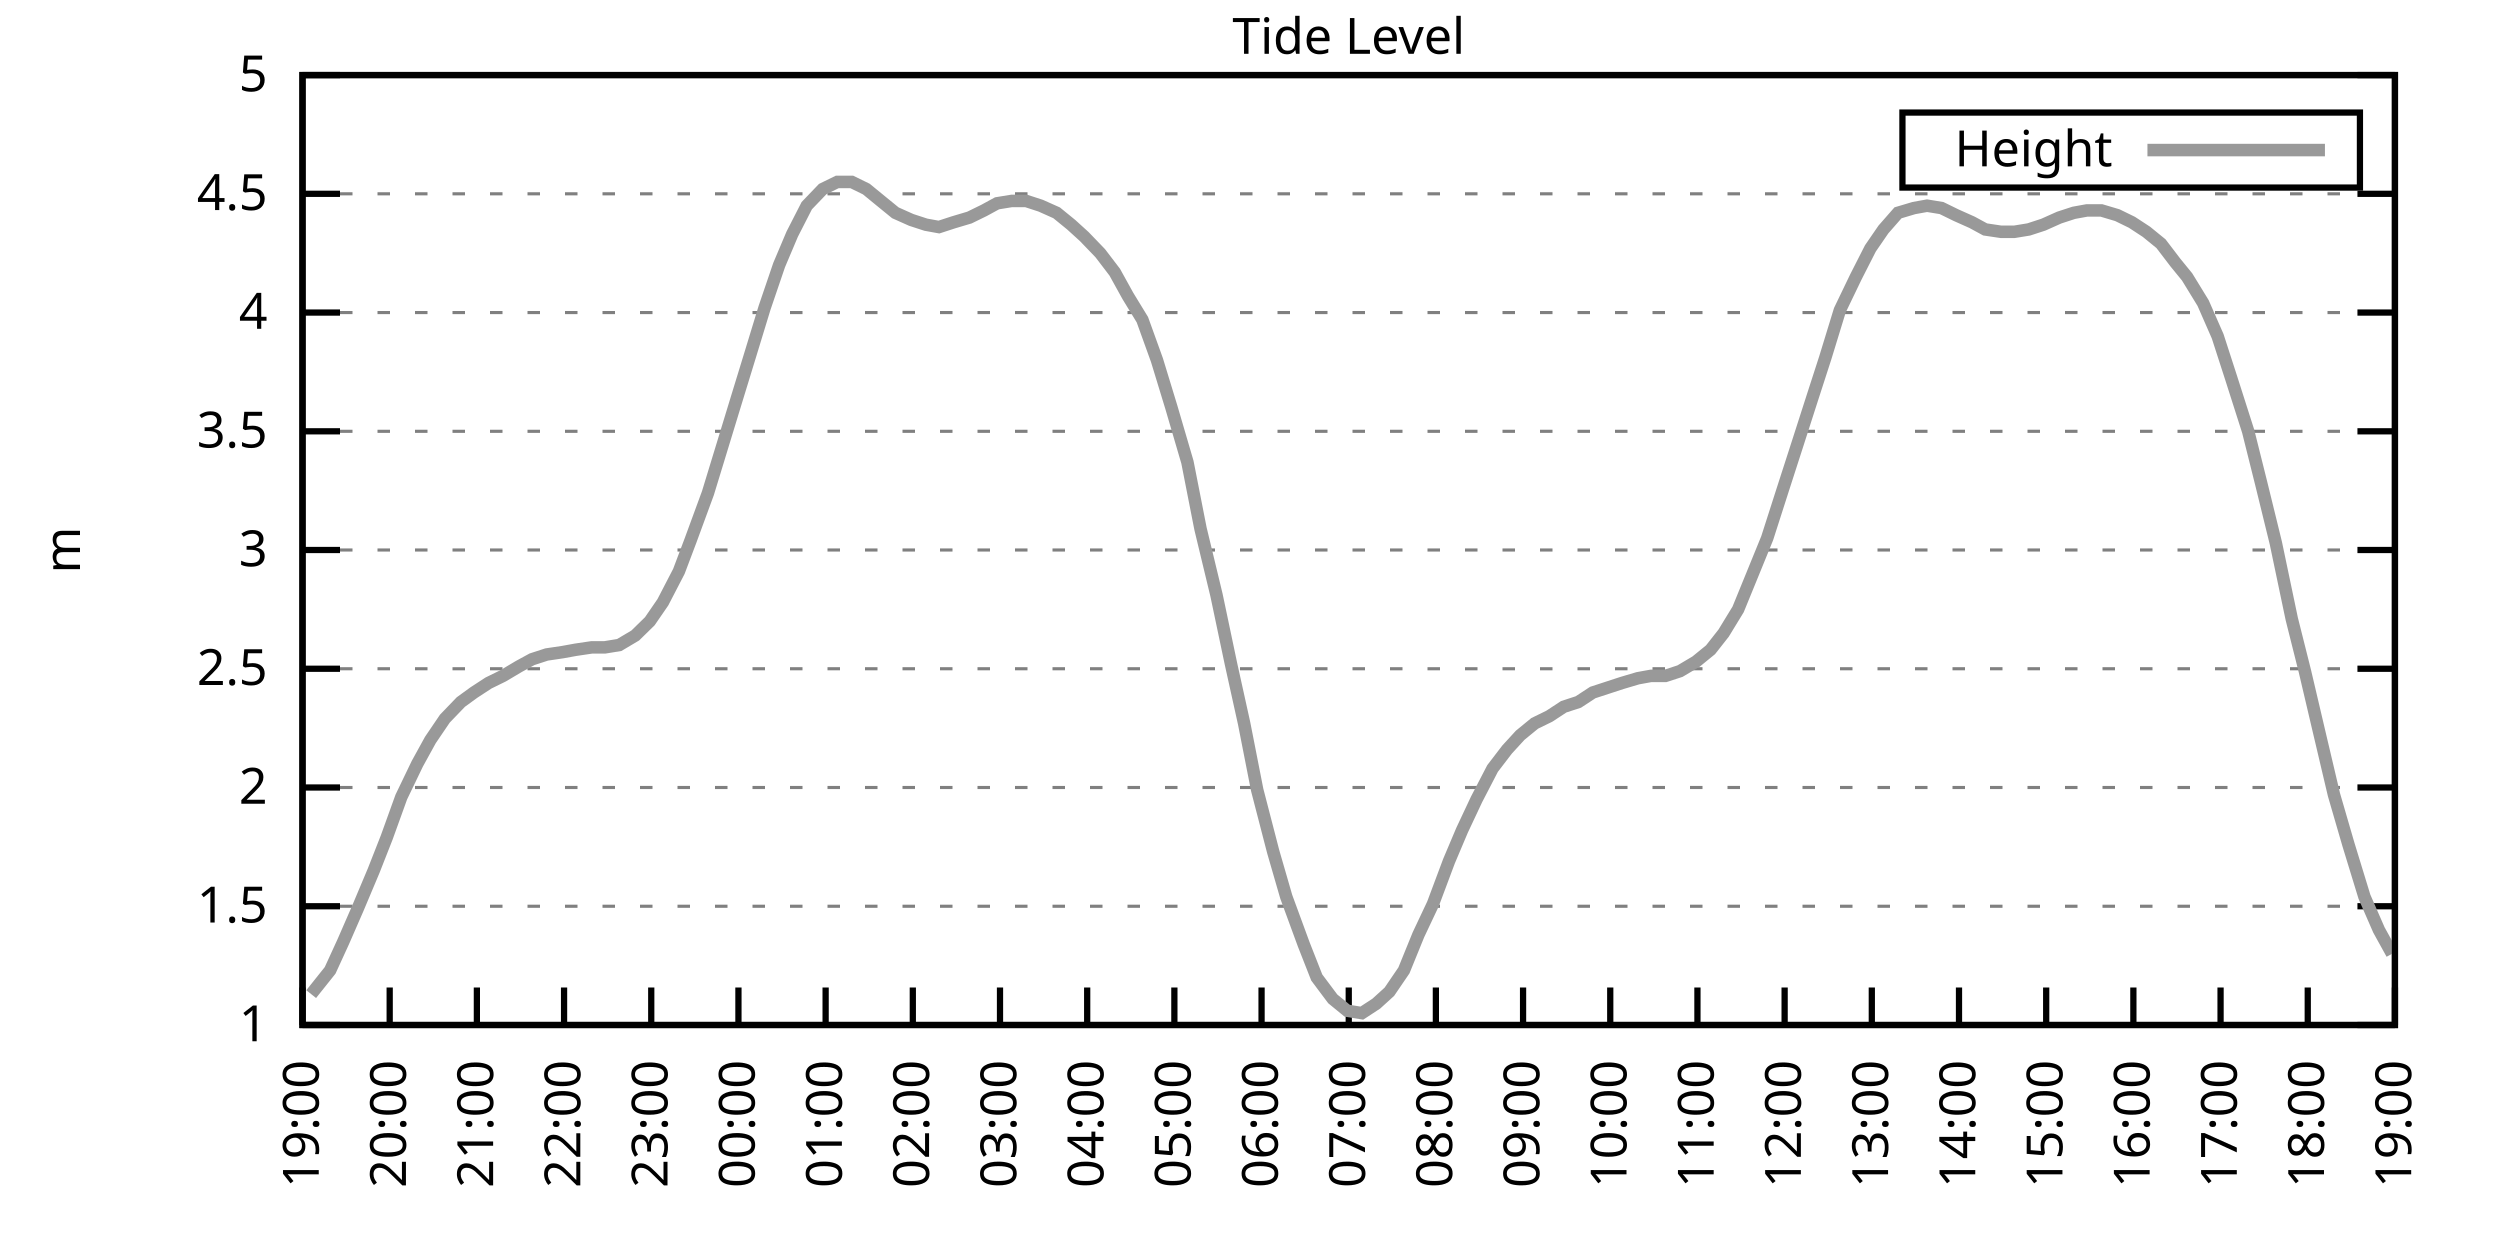
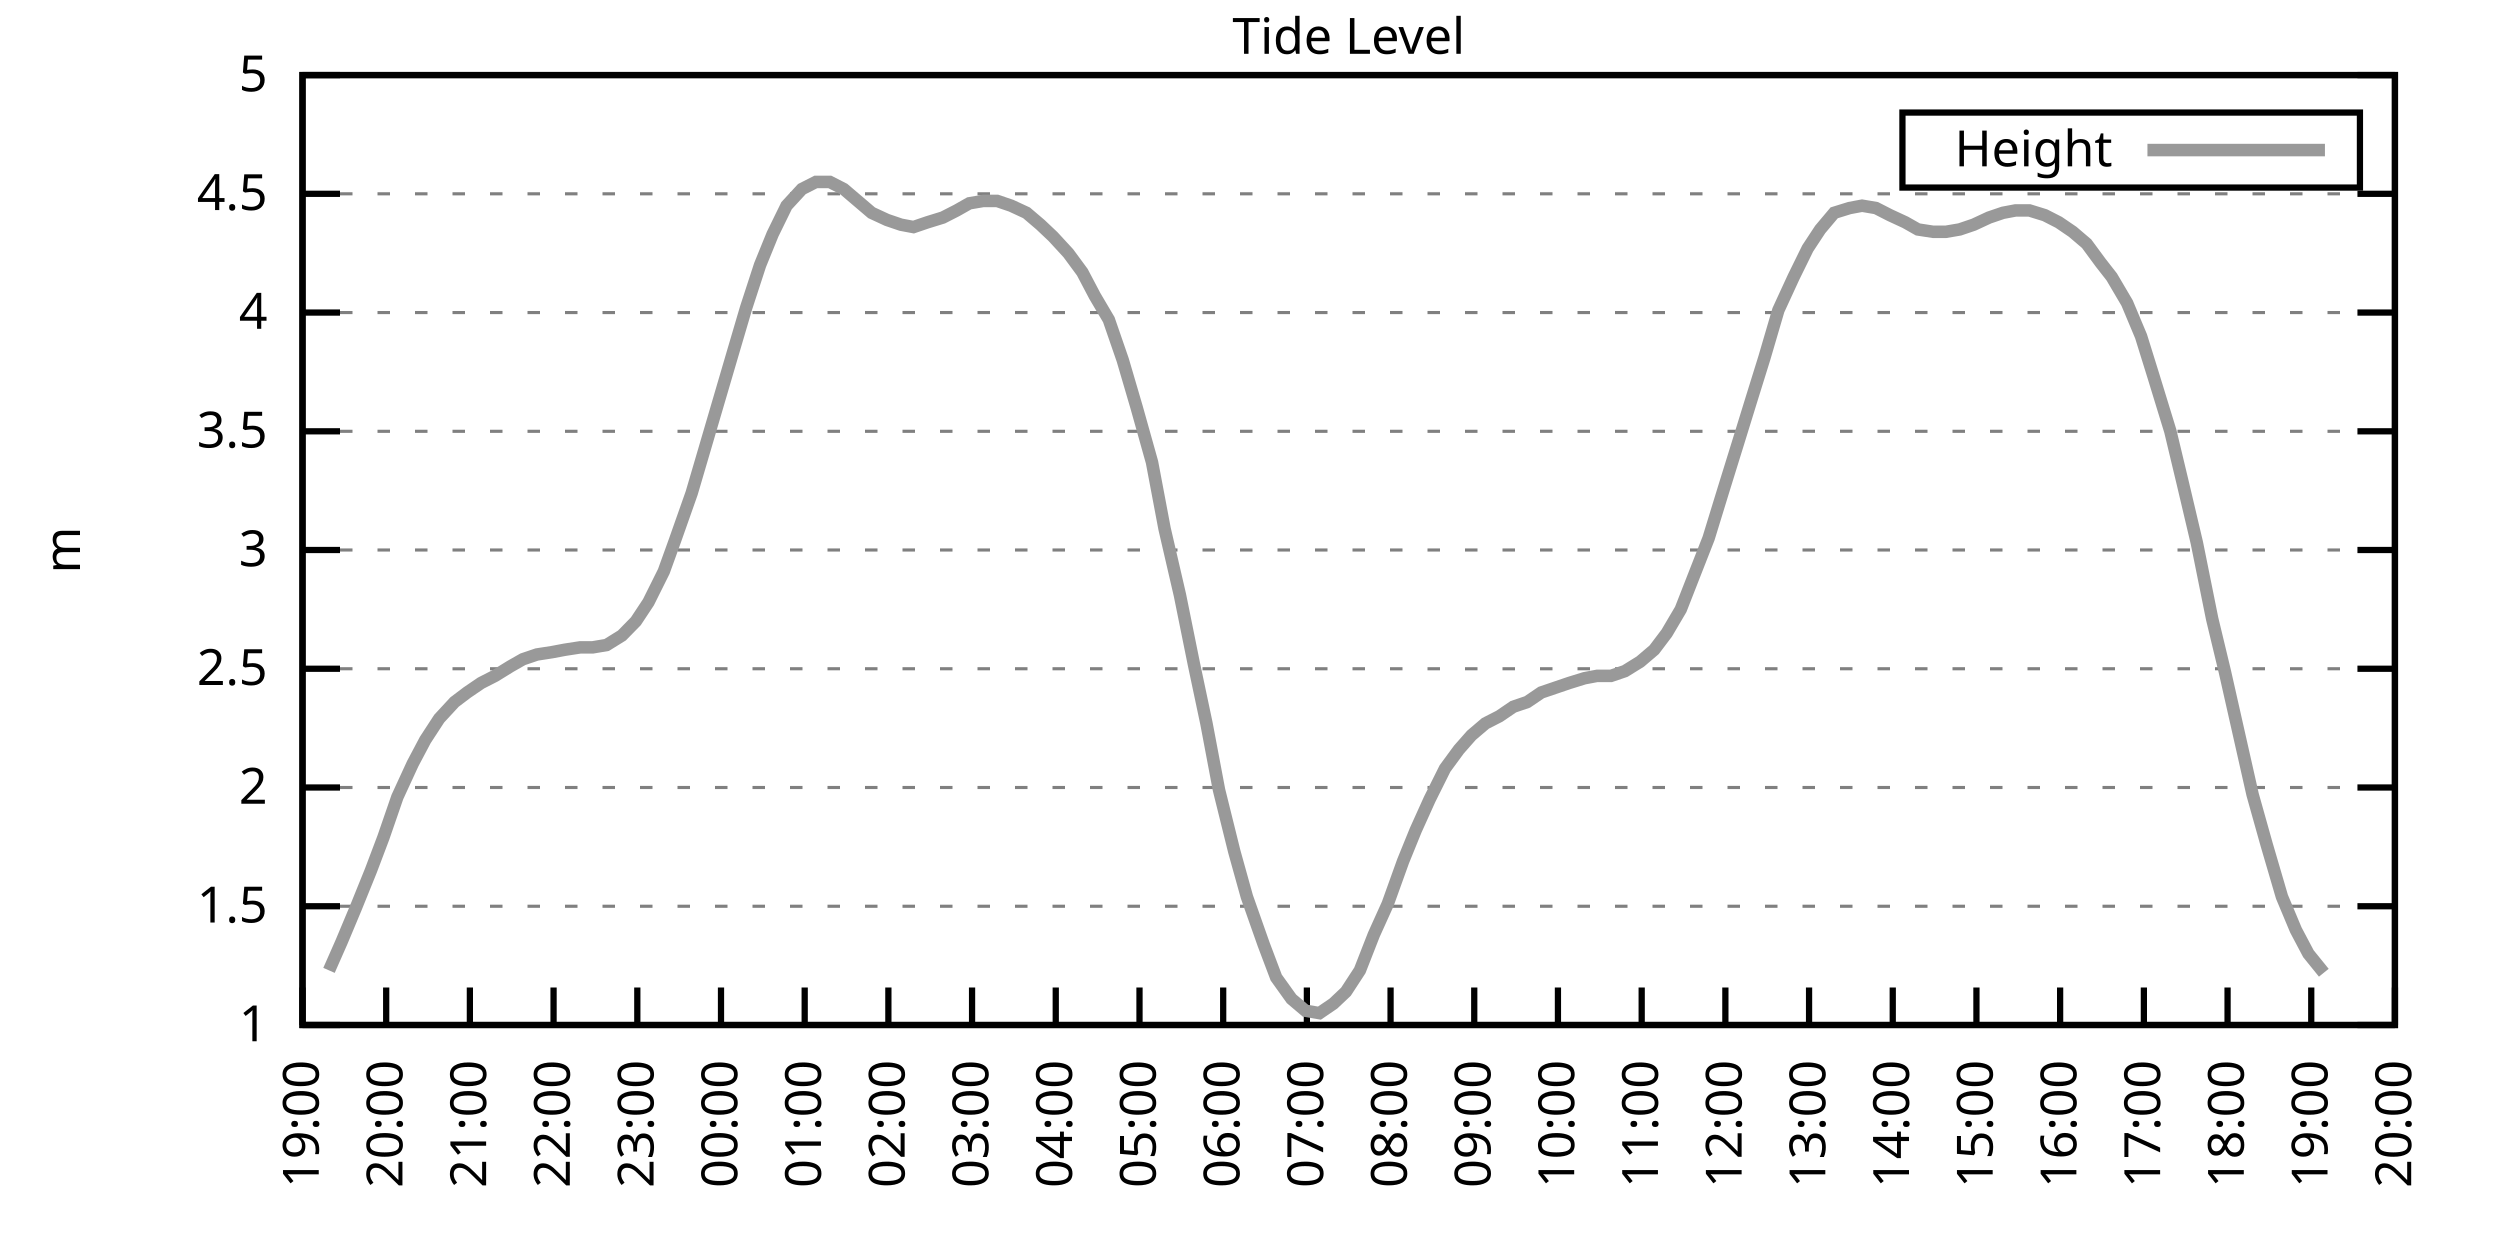
<svg xmlns="http://www.w3.org/2000/svg" xmlns:xlink="http://www.w3.org/1999/xlink" width="400" height="200" viewBox="0 0 400 200">
  <g id="gnuplot_canvas">
    <rect x="0" y="0" width="400" height="200" fill="none" />
    <defs>
      <circle id="gpDot" r="0.5" stroke-width="0.5" stroke="currentColor" />
      <path id="gpPt0" stroke-width="0.333" stroke="currentColor" d="M-1,0 h2 M0,-1 v2" />
      <path id="gpPt1" stroke-width="0.333" stroke="currentColor" d="M-1,-1 L1,1 M1,-1 L-1,1" />
      <path id="gpPt2" stroke-width="0.333" stroke="currentColor" d="M-1,0 L1,0 M0,-1 L0,1 M-1,-1 L1,1 M-1,1 L1,-1" />
      <rect id="gpPt3" stroke-width="0.333" stroke="currentColor" x="-1" y="-1" width="2" height="2" />
      <rect id="gpPt4" stroke-width="0.333" stroke="currentColor" fill="currentColor" x="-1" y="-1" width="2" height="2" />
      <circle id="gpPt5" stroke-width="0.333" stroke="currentColor" cx="0" cy="0" r="1" />
      <use xlink:href="#gpPt5" id="gpPt6" fill="currentColor" stroke="none" />
      <path id="gpPt7" stroke-width="0.333" stroke="currentColor" d="M0,-1.33 L-1.33,0.67 L1.33,0.67 z" />
      <use xlink:href="#gpPt7" id="gpPt8" fill="currentColor" stroke="none" />
      <use xlink:href="#gpPt7" id="gpPt9" stroke="currentColor" transform="rotate(180)" />
      <use xlink:href="#gpPt9" id="gpPt10" fill="currentColor" stroke="none" />
      <use xlink:href="#gpPt3" id="gpPt11" stroke="currentColor" transform="rotate(45)" />
      <use xlink:href="#gpPt11" id="gpPt12" fill="currentColor" stroke="none" />
      <path id="gpPt13" stroke-width="0.333" stroke="currentColor" d="M0,1.330 L1.265,0.411 L0.782,-1.067 L-0.782,-1.076 L-1.265,0.411 z" />
      <use xlink:href="#gpPt13" id="gpPt14" fill="currentColor" stroke="none" />
      <filter id="textbox" filterUnits="objectBoundingBox" x="0" y="0" height="1" width="1">
        <feFlood flood-color="white" flood-opacity="1" result="bgnd" />
        <feComposite in="SourceGraphic" in2="bgnd" operator="atop" />
      </filter>
      <filter id="greybox" filterUnits="objectBoundingBox" x="0" y="0" height="1" width="1">
        <feFlood flood-color="lightgrey" flood-opacity="1" result="grey" />
        <feComposite in="SourceGraphic" in2="grey" operator="atop" />
      </filter>
    </defs>
    <g fill="none" color="white" stroke="currentColor" stroke-width="1.00" stroke-linecap="butt" stroke-linejoin="miter">
</g>
    <g fill="none" color="black" stroke="currentColor" stroke-width="1.00" stroke-linecap="butt" stroke-linejoin="miter">
      <g stroke="none" shape-rendering="crispEdges">
        <polygon fill="rgb(255, 255, 255)" points="48.40,164.00 383.18,164.00 383.18,12.02 48.40,12.02 " />
      </g>
    </g>
    <g fill="none" color="black" stroke="currentColor" stroke-width="1.00" stroke-linecap="butt" stroke-linejoin="miter">
</g>
    <g fill="none" color="black" stroke="black" stroke-width="0.50" stroke-linecap="butt" stroke-linejoin="miter">
</g>
    <g fill="none" color="gray" stroke="currentColor" stroke-width="0.50" stroke-linecap="butt" stroke-linejoin="miter">
      <path stroke="gray" stroke-dasharray="2,4" class="gridline" d="M48.40,164.00 L383.19,164.00  " />
    </g>
    <g fill="none" color="gray" stroke="gray" stroke-width="1.00" stroke-linecap="butt" stroke-linejoin="miter">
</g>
    <g fill="none" color="black" stroke="currentColor" stroke-width="1.00" stroke-linecap="butt" stroke-linejoin="miter">
      <path stroke="black" d="M48.40,164.00 L54.40,164.00 M383.19,164.00 L377.19,164.00  " />
      <g transform="translate(42.80,166.60)" stroke="none" fill="black" font-family="Sans" font-size="8.00" text-anchor="end">
        <text>
          <tspan font-family="Sans"> 1</tspan>
        </text>
      </g>
    </g>
    <g fill="none" color="black" stroke="currentColor" stroke-width="1.00" stroke-linecap="butt" stroke-linejoin="miter">
</g>
    <g fill="none" color="black" stroke="black" stroke-width="0.50" stroke-linecap="butt" stroke-linejoin="miter">
</g>
    <g fill="none" color="gray" stroke="currentColor" stroke-width="0.50" stroke-linecap="butt" stroke-linejoin="miter">
      <path stroke="gray" stroke-dasharray="2,4" class="gridline" d="M48.40,145.00 L383.19,145.00  " />
    </g>
    <g fill="none" color="gray" stroke="gray" stroke-width="1.00" stroke-linecap="butt" stroke-linejoin="miter">
</g>
    <g fill="none" color="black" stroke="currentColor" stroke-width="1.00" stroke-linecap="butt" stroke-linejoin="miter">
      <path stroke="black" d="M48.40,145.00 L54.40,145.00 M383.19,145.00 L377.19,145.00  " />
      <g transform="translate(42.80,147.60)" stroke="none" fill="black" font-family="Sans" font-size="8.00" text-anchor="end">
        <text>
          <tspan font-family="Sans"> 1.5</tspan>
        </text>
      </g>
    </g>
    <g fill="none" color="black" stroke="currentColor" stroke-width="1.00" stroke-linecap="butt" stroke-linejoin="miter">
</g>
    <g fill="none" color="black" stroke="black" stroke-width="0.50" stroke-linecap="butt" stroke-linejoin="miter">
</g>
    <g fill="none" color="gray" stroke="currentColor" stroke-width="0.50" stroke-linecap="butt" stroke-linejoin="miter">
      <path stroke="gray" stroke-dasharray="2,4" class="gridline" d="M48.40,126.00 L383.19,126.00  " />
    </g>
    <g fill="none" color="gray" stroke="gray" stroke-width="1.00" stroke-linecap="butt" stroke-linejoin="miter">
</g>
    <g fill="none" color="black" stroke="currentColor" stroke-width="1.00" stroke-linecap="butt" stroke-linejoin="miter">
      <path stroke="black" d="M48.40,126.00 L54.40,126.00 M383.19,126.00 L377.19,126.00  " />
      <g transform="translate(42.80,128.60)" stroke="none" fill="black" font-family="Sans" font-size="8.00" text-anchor="end">
        <text>
          <tspan font-family="Sans"> 2</tspan>
        </text>
      </g>
    </g>
    <g fill="none" color="black" stroke="currentColor" stroke-width="1.00" stroke-linecap="butt" stroke-linejoin="miter">
</g>
    <g fill="none" color="black" stroke="black" stroke-width="0.50" stroke-linecap="butt" stroke-linejoin="miter">
</g>
    <g fill="none" color="gray" stroke="currentColor" stroke-width="0.50" stroke-linecap="butt" stroke-linejoin="miter">
      <path stroke="gray" stroke-dasharray="2,4" class="gridline" d="M48.40,107.00 L383.19,107.00  " />
    </g>
    <g fill="none" color="gray" stroke="gray" stroke-width="1.00" stroke-linecap="butt" stroke-linejoin="miter">
</g>
    <g fill="none" color="black" stroke="currentColor" stroke-width="1.00" stroke-linecap="butt" stroke-linejoin="miter">
      <path stroke="black" d="M48.40,107.00 L54.40,107.00 M383.19,107.00 L377.19,107.00  " />
      <g transform="translate(42.80,109.60)" stroke="none" fill="black" font-family="Sans" font-size="8.00" text-anchor="end">
        <text>
          <tspan font-family="Sans"> 2.5</tspan>
        </text>
      </g>
    </g>
    <g fill="none" color="black" stroke="currentColor" stroke-width="1.00" stroke-linecap="butt" stroke-linejoin="miter">
</g>
    <g fill="none" color="black" stroke="black" stroke-width="0.50" stroke-linecap="butt" stroke-linejoin="miter">
</g>
    <g fill="none" color="gray" stroke="currentColor" stroke-width="0.50" stroke-linecap="butt" stroke-linejoin="miter">
      <path stroke="gray" stroke-dasharray="2,4" class="gridline" d="M48.40,88.00 L383.19,88.00  " />
    </g>
    <g fill="none" color="gray" stroke="gray" stroke-width="1.00" stroke-linecap="butt" stroke-linejoin="miter">
</g>
    <g fill="none" color="black" stroke="currentColor" stroke-width="1.00" stroke-linecap="butt" stroke-linejoin="miter">
      <path stroke="black" d="M48.40,88.00 L54.40,88.00 M383.19,88.00 L377.19,88.00  " />
      <g transform="translate(42.80,90.60)" stroke="none" fill="black" font-family="Sans" font-size="8.00" text-anchor="end">
        <text>
          <tspan font-family="Sans"> 3</tspan>
        </text>
      </g>
    </g>
    <g fill="none" color="black" stroke="currentColor" stroke-width="1.00" stroke-linecap="butt" stroke-linejoin="miter">
</g>
    <g fill="none" color="black" stroke="black" stroke-width="0.50" stroke-linecap="butt" stroke-linejoin="miter">
</g>
    <g fill="none" color="gray" stroke="currentColor" stroke-width="0.50" stroke-linecap="butt" stroke-linejoin="miter">
      <path stroke="gray" stroke-dasharray="2,4" class="gridline" d="M48.40,69.01 L383.19,69.01  " />
    </g>
    <g fill="none" color="gray" stroke="gray" stroke-width="1.00" stroke-linecap="butt" stroke-linejoin="miter">
</g>
    <g fill="none" color="black" stroke="currentColor" stroke-width="1.00" stroke-linecap="butt" stroke-linejoin="miter">
      <path stroke="black" d="M48.40,69.01 L54.40,69.01 M383.19,69.01 L377.19,69.01  " />
      <g transform="translate(42.80,71.61)" stroke="none" fill="black" font-family="Sans" font-size="8.00" text-anchor="end">
        <text>
          <tspan font-family="Sans"> 3.5</tspan>
        </text>
      </g>
    </g>
    <g fill="none" color="black" stroke="currentColor" stroke-width="1.00" stroke-linecap="butt" stroke-linejoin="miter">
</g>
    <g fill="none" color="black" stroke="black" stroke-width="0.50" stroke-linecap="butt" stroke-linejoin="miter">
</g>
    <g fill="none" color="gray" stroke="currentColor" stroke-width="0.50" stroke-linecap="butt" stroke-linejoin="miter">
      <path stroke="gray" stroke-dasharray="2,4" class="gridline" d="M48.40,50.01 L383.19,50.01  " />
    </g>
    <g fill="none" color="gray" stroke="gray" stroke-width="1.00" stroke-linecap="butt" stroke-linejoin="miter">
</g>
    <g fill="none" color="black" stroke="currentColor" stroke-width="1.00" stroke-linecap="butt" stroke-linejoin="miter">
      <path stroke="black" d="M48.40,50.01 L54.40,50.01 M383.19,50.01 L377.19,50.01  " />
      <g transform="translate(42.80,52.61)" stroke="none" fill="black" font-family="Sans" font-size="8.00" text-anchor="end">
        <text>
          <tspan font-family="Sans"> 4</tspan>
        </text>
      </g>
    </g>
    <g fill="none" color="black" stroke="currentColor" stroke-width="1.00" stroke-linecap="butt" stroke-linejoin="miter">
</g>
    <g fill="none" color="black" stroke="black" stroke-width="0.50" stroke-linecap="butt" stroke-linejoin="miter">
</g>
    <g fill="none" color="gray" stroke="currentColor" stroke-width="0.50" stroke-linecap="butt" stroke-linejoin="miter">
      <path stroke="gray" stroke-dasharray="2,4" class="gridline" d="M48.40,31.01 L383.19,31.01  " />
    </g>
    <g fill="none" color="gray" stroke="gray" stroke-width="1.00" stroke-linecap="butt" stroke-linejoin="miter">
</g>
    <g fill="none" color="black" stroke="currentColor" stroke-width="1.00" stroke-linecap="butt" stroke-linejoin="miter">
      <path stroke="black" d="M48.40,31.01 L54.40,31.01 M383.19,31.01 L377.19,31.01  " />
      <g transform="translate(42.80,33.61)" stroke="none" fill="black" font-family="Sans" font-size="8.00" text-anchor="end">
        <text>
          <tspan font-family="Sans"> 4.5</tspan>
        </text>
      </g>
    </g>
    <g fill="none" color="black" stroke="currentColor" stroke-width="1.00" stroke-linecap="butt" stroke-linejoin="miter">
</g>
    <g fill="none" color="black" stroke="black" stroke-width="0.50" stroke-linecap="butt" stroke-linejoin="miter">
</g>
    <g fill="none" color="gray" stroke="currentColor" stroke-width="0.50" stroke-linecap="butt" stroke-linejoin="miter">
      <path stroke="gray" stroke-dasharray="2,4" class="gridline" d="M48.40,12.01 L383.19,12.01  " />
    </g>
    <g fill="none" color="gray" stroke="gray" stroke-width="1.00" stroke-linecap="butt" stroke-linejoin="miter">
</g>
    <g fill="none" color="black" stroke="currentColor" stroke-width="1.00" stroke-linecap="butt" stroke-linejoin="miter">
      <path stroke="black" d="M48.40,12.01 L54.40,12.01 M383.19,12.01 L377.19,12.01  " />
      <g transform="translate(42.80,14.61)" stroke="none" fill="black" font-family="Sans" font-size="8.00" text-anchor="end">
        <text>
          <tspan font-family="Sans"> 5</tspan>
        </text>
      </g>
    </g>
    <g fill="none" color="black" stroke="currentColor" stroke-width="1.00" stroke-linecap="butt" stroke-linejoin="miter">
      <path stroke="black" d="M48.40,164.00 L48.40,158.00  " />
      <g transform="translate(51.00,169.60) rotate(270.00)" stroke="none" fill="black" font-family="Sans" font-size="8.00" text-anchor="end">
        <text>
          <tspan font-family="Sans">19:00</tspan>
        </text>
      </g>
    </g>
    <g fill="none" color="black" stroke="currentColor" stroke-width="1.00" stroke-linecap="butt" stroke-linejoin="miter">
-       <path stroke="black" d="M62.35,164.00 L62.35,158.00  " />
-       <g transform="translate(64.95,169.60) rotate(270.00)" stroke="none" fill="black" font-family="Sans" font-size="8.00" text-anchor="end">
+       <path stroke="black" d="M61.79,164.00 L61.79,158.00  " />
+       <g transform="translate(64.39,169.60) rotate(270.00)" stroke="none" fill="black" font-family="Sans" font-size="8.00" text-anchor="end">
        <text>
          <tspan font-family="Sans">20:00</tspan>
        </text>
      </g>
    </g>
    <g fill="none" color="black" stroke="currentColor" stroke-width="1.00" stroke-linecap="butt" stroke-linejoin="miter">
-       <path stroke="black" d="M76.30,164.00 L76.30,158.00  " />
-       <g transform="translate(78.90,169.60) rotate(270.00)" stroke="none" fill="black" font-family="Sans" font-size="8.00" text-anchor="end">
+       <path stroke="black" d="M75.18,164.00 L75.18,158.00  " />
+       <g transform="translate(77.78,169.60) rotate(270.00)" stroke="none" fill="black" font-family="Sans" font-size="8.00" text-anchor="end">
        <text>
          <tspan font-family="Sans">21:00</tspan>
        </text>
      </g>
    </g>
    <g fill="none" color="black" stroke="currentColor" stroke-width="1.00" stroke-linecap="butt" stroke-linejoin="miter">
-       <path stroke="black" d="M90.25,164.00 L90.25,158.00  " />
-       <g transform="translate(92.85,169.60) rotate(270.00)" stroke="none" fill="black" font-family="Sans" font-size="8.00" text-anchor="end">
+       <path stroke="black" d="M88.57,164.00 L88.57,158.00  " />
+       <g transform="translate(91.17,169.60) rotate(270.00)" stroke="none" fill="black" font-family="Sans" font-size="8.00" text-anchor="end">
        <text>
          <tspan font-family="Sans">22:00</tspan>
        </text>
      </g>
    </g>
    <g fill="none" color="black" stroke="currentColor" stroke-width="1.00" stroke-linecap="butt" stroke-linejoin="miter">
-       <path stroke="black" d="M104.20,164.00 L104.20,158.00  " />
-       <g transform="translate(106.80,169.60) rotate(270.00)" stroke="none" fill="black" font-family="Sans" font-size="8.00" text-anchor="end">
+       <path stroke="black" d="M101.97,164.00 L101.97,158.00  " />
+       <g transform="translate(104.57,169.60) rotate(270.00)" stroke="none" fill="black" font-family="Sans" font-size="8.00" text-anchor="end">
        <text>
          <tspan font-family="Sans">23:00</tspan>
        </text>
      </g>
    </g>
    <g fill="none" color="black" stroke="currentColor" stroke-width="1.00" stroke-linecap="butt" stroke-linejoin="miter">
-       <path stroke="black" d="M118.15,164.00 L118.15,158.00  " />
-       <g transform="translate(120.75,169.60) rotate(270.00)" stroke="none" fill="black" font-family="Sans" font-size="8.00" text-anchor="end">
+       <path stroke="black" d="M115.36,164.00 L115.36,158.00  " />
+       <g transform="translate(117.96,169.60) rotate(270.00)" stroke="none" fill="black" font-family="Sans" font-size="8.00" text-anchor="end">
        <text>
          <tspan font-family="Sans">00:00</tspan>
        </text>
      </g>
    </g>
    <g fill="none" color="black" stroke="currentColor" stroke-width="1.00" stroke-linecap="butt" stroke-linejoin="miter">
-       <path stroke="black" d="M132.10,164.00 L132.10,158.00  " />
-       <g transform="translate(134.70,169.60) rotate(270.00)" stroke="none" fill="black" font-family="Sans" font-size="8.00" text-anchor="end">
+       <path stroke="black" d="M128.75,164.00 L128.75,158.00  " />
+       <g transform="translate(131.35,169.60) rotate(270.00)" stroke="none" fill="black" font-family="Sans" font-size="8.00" text-anchor="end">
        <text>
          <tspan font-family="Sans">01:00</tspan>
        </text>
      </g>
    </g>
    <g fill="none" color="black" stroke="currentColor" stroke-width="1.00" stroke-linecap="butt" stroke-linejoin="miter">
-       <path stroke="black" d="M146.05,164.00 L146.05,158.00  " />
-       <g transform="translate(148.65,169.60) rotate(270.00)" stroke="none" fill="black" font-family="Sans" font-size="8.00" text-anchor="end">
+       <path stroke="black" d="M142.14,164.00 L142.14,158.00  " />
+       <g transform="translate(144.74,169.60) rotate(270.00)" stroke="none" fill="black" font-family="Sans" font-size="8.00" text-anchor="end">
        <text>
          <tspan font-family="Sans">02:00</tspan>
        </text>
      </g>
    </g>
    <g fill="none" color="black" stroke="currentColor" stroke-width="1.00" stroke-linecap="butt" stroke-linejoin="miter">
-       <path stroke="black" d="M160.00,164.00 L160.00,158.00  " />
-       <g transform="translate(162.60,169.60) rotate(270.00)" stroke="none" fill="black" font-family="Sans" font-size="8.00" text-anchor="end">
+       <path stroke="black" d="M155.53,164.00 L155.53,158.00  " />
+       <g transform="translate(158.13,169.60) rotate(270.00)" stroke="none" fill="black" font-family="Sans" font-size="8.00" text-anchor="end">
        <text>
          <tspan font-family="Sans">03:00</tspan>
        </text>
      </g>
    </g>
    <g fill="none" color="black" stroke="currentColor" stroke-width="1.00" stroke-linecap="butt" stroke-linejoin="miter">
-       <path stroke="black" d="M173.95,164.00 L173.95,158.00  " />
-       <g transform="translate(176.55,169.60) rotate(270.00)" stroke="none" fill="black" font-family="Sans" font-size="8.00" text-anchor="end">
+       <path stroke="black" d="M168.92,164.00 L168.92,158.00  " />
+       <g transform="translate(171.52,169.60) rotate(270.00)" stroke="none" fill="black" font-family="Sans" font-size="8.00" text-anchor="end">
        <text>
          <tspan font-family="Sans">04:00</tspan>
        </text>
      </g>
    </g>
    <g fill="none" color="black" stroke="currentColor" stroke-width="1.00" stroke-linecap="butt" stroke-linejoin="miter">
-       <path stroke="black" d="M187.90,164.00 L187.90,158.00  " />
-       <g transform="translate(190.50,169.60) rotate(270.00)" stroke="none" fill="black" font-family="Sans" font-size="8.00" text-anchor="end">
+       <path stroke="black" d="M182.32,164.00 L182.32,158.00  " />
+       <g transform="translate(184.92,169.60) rotate(270.00)" stroke="none" fill="black" font-family="Sans" font-size="8.00" text-anchor="end">
        <text>
          <tspan font-family="Sans">05:00</tspan>
        </text>
      </g>
    </g>
    <g fill="none" color="black" stroke="currentColor" stroke-width="1.00" stroke-linecap="butt" stroke-linejoin="miter">
-       <path stroke="black" d="M201.85,164.00 L201.85,158.00  " />
-       <g transform="translate(204.45,169.60) rotate(270.00)" stroke="none" fill="black" font-family="Sans" font-size="8.00" text-anchor="end">
+       <path stroke="black" d="M195.71,164.00 L195.71,158.00  " />
+       <g transform="translate(198.31,169.60) rotate(270.00)" stroke="none" fill="black" font-family="Sans" font-size="8.00" text-anchor="end">
        <text>
          <tspan font-family="Sans">06:00</tspan>
        </text>
      </g>
    </g>
    <g fill="none" color="black" stroke="currentColor" stroke-width="1.00" stroke-linecap="butt" stroke-linejoin="miter">
-       <path stroke="black" d="M215.80,164.00 L215.80,158.00  " />
-       <g transform="translate(218.40,169.60) rotate(270.00)" stroke="none" fill="black" font-family="Sans" font-size="8.00" text-anchor="end">
+       <path stroke="black" d="M209.10,164.00 L209.10,158.00  " />
+       <g transform="translate(211.70,169.60) rotate(270.00)" stroke="none" fill="black" font-family="Sans" font-size="8.00" text-anchor="end">
        <text>
          <tspan font-family="Sans">07:00</tspan>
        </text>
      </g>
    </g>
    <g fill="none" color="black" stroke="currentColor" stroke-width="1.00" stroke-linecap="butt" stroke-linejoin="miter">
-       <path stroke="black" d="M229.74,164.00 L229.74,158.00  " />
-       <g transform="translate(232.34,169.60) rotate(270.00)" stroke="none" fill="black" font-family="Sans" font-size="8.00" text-anchor="end">
+       <path stroke="black" d="M222.49,164.00 L222.49,158.00  " />
+       <g transform="translate(225.09,169.60) rotate(270.00)" stroke="none" fill="black" font-family="Sans" font-size="8.00" text-anchor="end">
        <text>
          <tspan font-family="Sans">08:00</tspan>
        </text>
      </g>
    </g>
    <g fill="none" color="black" stroke="currentColor" stroke-width="1.00" stroke-linecap="butt" stroke-linejoin="miter">
-       <path stroke="black" d="M243.69,164.00 L243.69,158.00  " />
-       <g transform="translate(246.29,169.60) rotate(270.00)" stroke="none" fill="black" font-family="Sans" font-size="8.00" text-anchor="end">
+       <path stroke="black" d="M235.88,164.00 L235.88,158.00  " />
+       <g transform="translate(238.48,169.60) rotate(270.00)" stroke="none" fill="black" font-family="Sans" font-size="8.00" text-anchor="end">
        <text>
          <tspan font-family="Sans">09:00</tspan>
        </text>
      </g>
    </g>
    <g fill="none" color="black" stroke="currentColor" stroke-width="1.00" stroke-linecap="butt" stroke-linejoin="miter">
-       <path stroke="black" d="M257.64,164.00 L257.64,158.00  " />
-       <g transform="translate(260.24,169.60) rotate(270.00)" stroke="none" fill="black" font-family="Sans" font-size="8.00" text-anchor="end">
+       <path stroke="black" d="M249.27,164.00 L249.27,158.00  " />
+       <g transform="translate(251.87,169.60) rotate(270.00)" stroke="none" fill="black" font-family="Sans" font-size="8.00" text-anchor="end">
        <text>
          <tspan font-family="Sans">10:00</tspan>
        </text>
      </g>
    </g>
    <g fill="none" color="black" stroke="currentColor" stroke-width="1.00" stroke-linecap="butt" stroke-linejoin="miter">
-       <path stroke="black" d="M271.59,164.00 L271.59,158.00  " />
-       <g transform="translate(274.19,169.60) rotate(270.00)" stroke="none" fill="black" font-family="Sans" font-size="8.00" text-anchor="end">
+       <path stroke="black" d="M262.67,164.00 L262.67,158.00  " />
+       <g transform="translate(265.27,169.60) rotate(270.00)" stroke="none" fill="black" font-family="Sans" font-size="8.00" text-anchor="end">
        <text>
          <tspan font-family="Sans">11:00</tspan>
        </text>
      </g>
    </g>
    <g fill="none" color="black" stroke="currentColor" stroke-width="1.00" stroke-linecap="butt" stroke-linejoin="miter">
-       <path stroke="black" d="M285.54,164.00 L285.54,158.00  " />
-       <g transform="translate(288.14,169.60) rotate(270.00)" stroke="none" fill="black" font-family="Sans" font-size="8.00" text-anchor="end">
+       <path stroke="black" d="M276.06,164.00 L276.06,158.00  " />
+       <g transform="translate(278.66,169.60) rotate(270.00)" stroke="none" fill="black" font-family="Sans" font-size="8.00" text-anchor="end">
        <text>
          <tspan font-family="Sans">12:00</tspan>
        </text>
      </g>
    </g>
    <g fill="none" color="black" stroke="currentColor" stroke-width="1.00" stroke-linecap="butt" stroke-linejoin="miter">
-       <path stroke="black" d="M299.49,164.00 L299.49,158.00  " />
-       <g transform="translate(302.09,169.60) rotate(270.00)" stroke="none" fill="black" font-family="Sans" font-size="8.00" text-anchor="end">
+       <path stroke="black" d="M289.45,164.00 L289.45,158.00  " />
+       <g transform="translate(292.05,169.60) rotate(270.00)" stroke="none" fill="black" font-family="Sans" font-size="8.00" text-anchor="end">
        <text>
          <tspan font-family="Sans">13:00</tspan>
        </text>
      </g>
    </g>
    <g fill="none" color="black" stroke="currentColor" stroke-width="1.00" stroke-linecap="butt" stroke-linejoin="miter">
-       <path stroke="black" d="M313.44,164.00 L313.44,158.00  " />
-       <g transform="translate(316.04,169.60) rotate(270.00)" stroke="none" fill="black" font-family="Sans" font-size="8.00" text-anchor="end">
+       <path stroke="black" d="M302.84,164.00 L302.84,158.00  " />
+       <g transform="translate(305.44,169.60) rotate(270.00)" stroke="none" fill="black" font-family="Sans" font-size="8.00" text-anchor="end">
        <text>
          <tspan font-family="Sans">14:00</tspan>
        </text>
      </g>
    </g>
    <g fill="none" color="black" stroke="currentColor" stroke-width="1.00" stroke-linecap="butt" stroke-linejoin="miter">
-       <path stroke="black" d="M327.39,164.00 L327.39,158.00  " />
-       <g transform="translate(329.99,169.60) rotate(270.00)" stroke="none" fill="black" font-family="Sans" font-size="8.00" text-anchor="end">
+       <path stroke="black" d="M316.23,164.00 L316.23,158.00  " />
+       <g transform="translate(318.83,169.60) rotate(270.00)" stroke="none" fill="black" font-family="Sans" font-size="8.00" text-anchor="end">
        <text>
          <tspan font-family="Sans">15:00</tspan>
        </text>
      </g>
    </g>
    <g fill="none" color="black" stroke="currentColor" stroke-width="1.00" stroke-linecap="butt" stroke-linejoin="miter">
-       <path stroke="black" d="M341.34,164.00 L341.34,158.00  " />
-       <g transform="translate(343.94,169.60) rotate(270.00)" stroke="none" fill="black" font-family="Sans" font-size="8.00" text-anchor="end">
+       <path stroke="black" d="M329.62,164.00 L329.62,158.00  " />
+       <g transform="translate(332.22,169.60) rotate(270.00)" stroke="none" fill="black" font-family="Sans" font-size="8.00" text-anchor="end">
        <text>
          <tspan font-family="Sans">16:00</tspan>
        </text>
      </g>
    </g>
    <g fill="none" color="black" stroke="currentColor" stroke-width="1.00" stroke-linecap="butt" stroke-linejoin="miter">
-       <path stroke="black" d="M355.29,164.00 L355.29,158.00  " />
-       <g transform="translate(357.89,169.60) rotate(270.00)" stroke="none" fill="black" font-family="Sans" font-size="8.00" text-anchor="end">
+       <path stroke="black" d="M343.02,164.00 L343.02,158.00  " />
+       <g transform="translate(345.62,169.60) rotate(270.00)" stroke="none" fill="black" font-family="Sans" font-size="8.00" text-anchor="end">
        <text>
          <tspan font-family="Sans">17:00</tspan>
        </text>
      </g>
    </g>
    <g fill="none" color="black" stroke="currentColor" stroke-width="1.00" stroke-linecap="butt" stroke-linejoin="miter">
-       <path stroke="black" d="M369.24,164.00 L369.24,158.00  " />
-       <g transform="translate(371.84,169.60) rotate(270.00)" stroke="none" fill="black" font-family="Sans" font-size="8.00" text-anchor="end">
+       <path stroke="black" d="M356.41,164.00 L356.41,158.00  " />
+       <g transform="translate(359.01,169.60) rotate(270.00)" stroke="none" fill="black" font-family="Sans" font-size="8.00" text-anchor="end">
        <text>
          <tspan font-family="Sans">18:00</tspan>
+         </text>
+       </g>
+     </g>
+     <g fill="none" color="black" stroke="currentColor" stroke-width="1.00" stroke-linecap="butt" stroke-linejoin="miter">
+       <path stroke="black" d="M369.80,164.00 L369.80,158.00  " />
+       <g transform="translate(372.40,169.60) rotate(270.00)" stroke="none" fill="black" font-family="Sans" font-size="8.00" text-anchor="end">
+         <text>
+           <tspan font-family="Sans">19:00</tspan>
        </text>
      </g>
    </g>
    <g fill="none" color="black" stroke="currentColor" stroke-width="1.00" stroke-linecap="butt" stroke-linejoin="miter">
      <path stroke="black" d="M383.19,164.00 L383.19,158.00  " />
      <g transform="translate(385.79,169.60) rotate(270.00)" stroke="none" fill="black" font-family="Sans" font-size="8.00" text-anchor="end">
        <text>
-           <tspan font-family="Sans">19:00</tspan>
+           <tspan font-family="Sans">20:00</tspan>
        </text>
      </g>
    </g>
    <g fill="none" color="black" stroke="currentColor" stroke-width="1.00" stroke-linecap="butt" stroke-linejoin="miter">
</g>
    <g fill="none" color="black" stroke="currentColor" stroke-width="1.00" stroke-linecap="butt" stroke-linejoin="miter">
      <path stroke="black" d="M48.40,12.01 L48.40,164.00 L383.19,164.00 L383.19,12.01 L48.40,12.01 Z  " />
    </g>
    <g fill="none" color="black" stroke="currentColor" stroke-width="1.00" stroke-linecap="butt" stroke-linejoin="miter">
</g>
    <g fill="none" color="black" stroke="currentColor" stroke-width="1.00" stroke-linecap="butt" stroke-linejoin="miter">
      <path stroke="black" d="M304.39,30.01 L304.39,18.01 L377.59,18.01 L377.59,30.01 L304.39,30.01 Z  " />
    </g>
    <g id="Tide_level_plot_1">
      <g fill="none" color="white" stroke="black" stroke-width="2.00" stroke-linecap="butt" stroke-linejoin="miter">
</g>
      <g fill="none" color="black" stroke="currentColor" stroke-width="2.00" stroke-linecap="butt" stroke-linejoin="miter">
        <g transform="translate(337.99,26.61)" stroke="none" fill="black" font-family="Sans" font-size="8.00" text-anchor="end">
          <text>
            <tspan font-family="Sans">Height</tspan>
          </text>
        </g>
      </g>
      <g fill="none" color="black" stroke="currentColor" stroke-width="2.00" stroke-linecap="butt" stroke-linejoin="miter">
-         <path stroke="rgb(153, 153, 153)" d="M343.59,24.01 L371.99,24.01 M49.79,159.06 L52.82,155.26 L54.91,150.70 L57.23,145.38 L59.79,139.30 L61.88,133.98   L64.21,127.52 L66.77,122.20 L68.86,118.40 L71.18,114.98 L73.74,112.32 L75.83,110.80 L78.16,109.28 L80.48,108.14   L83.04,106.62 L85.13,105.48 L87.46,104.72 L90.02,104.34 L92.11,103.96 L94.67,103.58 L96.76,103.58 L99.08,103.20   L101.64,101.68 L103.97,99.40 L106.06,96.36 L108.62,91.42 L110.48,86.49 L113.27,78.89 L115.36,72.05 L117.68,64.45   L120.01,56.85 L122.33,49.25 L124.66,42.41 L126.75,37.47 L129.08,32.91 L131.63,30.25 L133.96,29.11 L136.28,29.11   L138.61,30.25 L140.93,32.15 L143.26,34.05 L145.81,35.19 L148.14,35.95 L150.23,36.33 L152.56,35.57 L155.11,34.81   L157.44,33.67 L159.53,32.53 L161.86,32.15 L164.18,32.15 L166.51,32.91 L169.06,34.05 L171.39,35.95 L173.48,37.85   L176.04,40.51 L178.36,43.55 L180.46,47.35 L182.78,51.15 L185.11,57.61 L187.43,65.21 L189.99,73.95 L192.08,84.59   L194.64,95.22 L196.96,106.24 L199.06,115.74 L201.15,126.38 L203.71,136.26 L205.80,143.48 L208.59,151.08 L210.68,156.40   L213.24,159.82 L215.56,161.72 L217.89,162.10 L220.21,160.58 L222.30,158.68 L224.63,155.26 L226.95,149.56 L229.28,144.62   L231.84,137.78 L233.93,132.84 L236.25,127.90 L238.81,122.96 L241.14,119.92 L243.23,117.64 L245.55,115.74 L247.88,114.60   L250.20,113.08 L252.53,112.32 L254.85,110.80 L257.18,110.04 L259.50,109.28 L262.06,108.52 L264.15,108.14 L266.48,108.14   L268.80,107.38 L271.36,105.86 L273.69,103.96 L275.78,101.30 L278.10,97.50 L280.43,91.80 L282.75,86.11 L285.31,78.13   L287.64,70.91 L289.96,63.69 L292.05,57.23 L294.38,49.63 L296.94,44.31 L299.26,39.75 L301.35,36.71 L303.68,34.05   L306.23,33.29 L308.33,32.91 L310.65,33.29 L312.98,34.43 L315.53,35.57 L317.63,36.71 L320.18,37.09 L322.28,37.09   L324.60,36.71 L326.93,35.95 L329.48,34.81 L331.81,34.05 L333.90,33.67 L336.23,33.67 L338.78,34.43 L341.11,35.57   L343.43,37.09 L345.76,38.99 L348.08,42.03 L349.94,44.31 L352.50,48.49 L354.83,53.81 L356.92,60.27 L359.71,69.01   L361.80,77.37 L364.13,86.87 L366.68,99.02 L368.78,107.38 L371.10,117.26 L373.43,127.14 L375.75,135.12 L378.31,143.48   L380.63,148.80 L382.73,152.60  " />
+         <path stroke="rgb(153, 153, 153)" d="M343.59,24.01 L371.99,24.01 M52.64,155.26 L54.65,150.70 L56.88,145.38 L59.34,139.30 L61.35,133.98 L63.58,127.52   L66.03,122.20 L68.04,118.40 L70.27,114.98 L72.73,112.32 L74.74,110.80 L76.97,109.28 L79.20,108.14 L81.66,106.62   L83.66,105.48 L85.90,104.72 L88.35,104.34 L90.36,103.96 L92.82,103.58 L94.82,103.58 L97.06,103.20 L99.51,101.68   L101.74,99.40 L103.75,96.36 L106.21,91.42 L107.99,86.49 L110.67,78.89 L112.68,72.05 L114.91,64.45 L117.14,56.85   L119.38,49.25 L121.61,42.41 L123.62,37.47 L125.85,32.91 L128.30,30.25 L130.54,29.11 L132.77,29.11 L135.00,30.25   L137.23,32.15 L139.46,34.05 L141.92,35.19 L144.15,35.95 L146.16,36.33 L148.39,35.57 L150.85,34.81 L153.08,33.67   L155.09,32.53 L157.32,32.15 L159.55,32.15 L161.78,32.91 L164.24,34.05 L166.47,35.95 L168.48,37.85 L170.93,40.51   L173.17,43.55 L175.17,47.35 L177.41,51.15 L179.64,57.61 L181.87,65.21 L184.32,73.95 L186.33,84.59 L188.79,95.22   L191.02,106.24 L193.03,115.74 L195.04,126.38 L197.49,136.26 L199.50,143.48 L202.18,151.08 L204.19,156.40 L206.64,159.82   L208.88,161.72 L211.11,162.10 L213.34,160.58 L215.35,158.68 L217.58,155.26 L219.81,149.56 L222.04,144.62 L224.50,137.78   L226.51,132.84 L228.74,127.90 L231.20,122.96 L233.43,119.92 L235.44,117.64 L237.67,115.74 L239.90,114.60 L242.13,113.08   L244.36,112.32 L246.60,110.80 L248.83,110.04 L251.06,109.28 L253.51,108.52 L255.52,108.14 L257.76,108.14 L259.99,107.38   L262.44,105.86 L264.67,103.96 L266.68,101.30 L268.92,97.50 L271.15,91.80 L273.38,86.11 L275.83,78.13 L278.07,70.91   L280.30,63.69 L282.31,57.23 L284.54,49.63 L286.99,44.31 L289.23,39.75 L291.23,36.71 L293.47,34.05 L295.92,33.29   L297.93,32.91 L300.16,33.29 L302.39,34.43 L304.85,35.57 L306.86,36.71 L309.31,37.09 L311.32,37.09 L313.55,36.71   L315.79,35.95 L318.24,34.81 L320.47,34.05 L322.48,33.67 L324.71,33.67 L327.17,34.43 L329.40,35.57 L331.63,37.09   L333.86,38.99 L336.10,42.03 L337.88,44.31 L340.34,48.49 L342.57,53.81 L344.58,60.27 L347.26,69.01 L349.26,77.37   L351.50,86.87 L353.95,99.02 L355.96,107.38 L358.19,117.26 L360.42,127.14 L362.66,135.12 L365.11,143.48 L367.34,148.80   L369.35,152.60 L371.81,155.64  " />
      </g>
    </g>
    <g fill="none" color="black" stroke="currentColor" stroke-width="2.00" stroke-linecap="butt" stroke-linejoin="miter">
</g>
    <g fill="none" color="black" stroke="black" stroke-width="1.00" stroke-linecap="butt" stroke-linejoin="miter">
</g>
    <g fill="none" color="black" stroke="currentColor" stroke-width="1.00" stroke-linecap="butt" stroke-linejoin="miter">
      <path stroke="black" d="M48.40,12.01 L48.40,164.00 L383.19,164.00 L383.19,12.01 L48.40,12.01 Z  " />
      <g transform="translate(12.80,88.01) rotate(270.00)" stroke="none" fill="black" font-family="Sans" font-size="8.00" text-anchor="middle">
        <text>
          <tspan font-family="Sans">m</tspan>
        </text>
      </g>
    </g>
    <g fill="none" color="black" stroke="currentColor" stroke-width="1.00" stroke-linecap="butt" stroke-linejoin="miter">
</g>
    <g fill="none" color="black" stroke="currentColor" stroke-width="1.00" stroke-linecap="butt" stroke-linejoin="miter">
      <g transform="translate(215.79,8.61)" stroke="none" fill="black" font-family="Sans" font-size="8.00" text-anchor="middle">
        <text>
          <tspan font-family="Sans">Tide Level</tspan>
        </text>
      </g>
    </g>
    <g fill="none" color="black" stroke="currentColor" stroke-width="1.00" stroke-linecap="butt" stroke-linejoin="miter">
</g>
  </g>
</svg>
